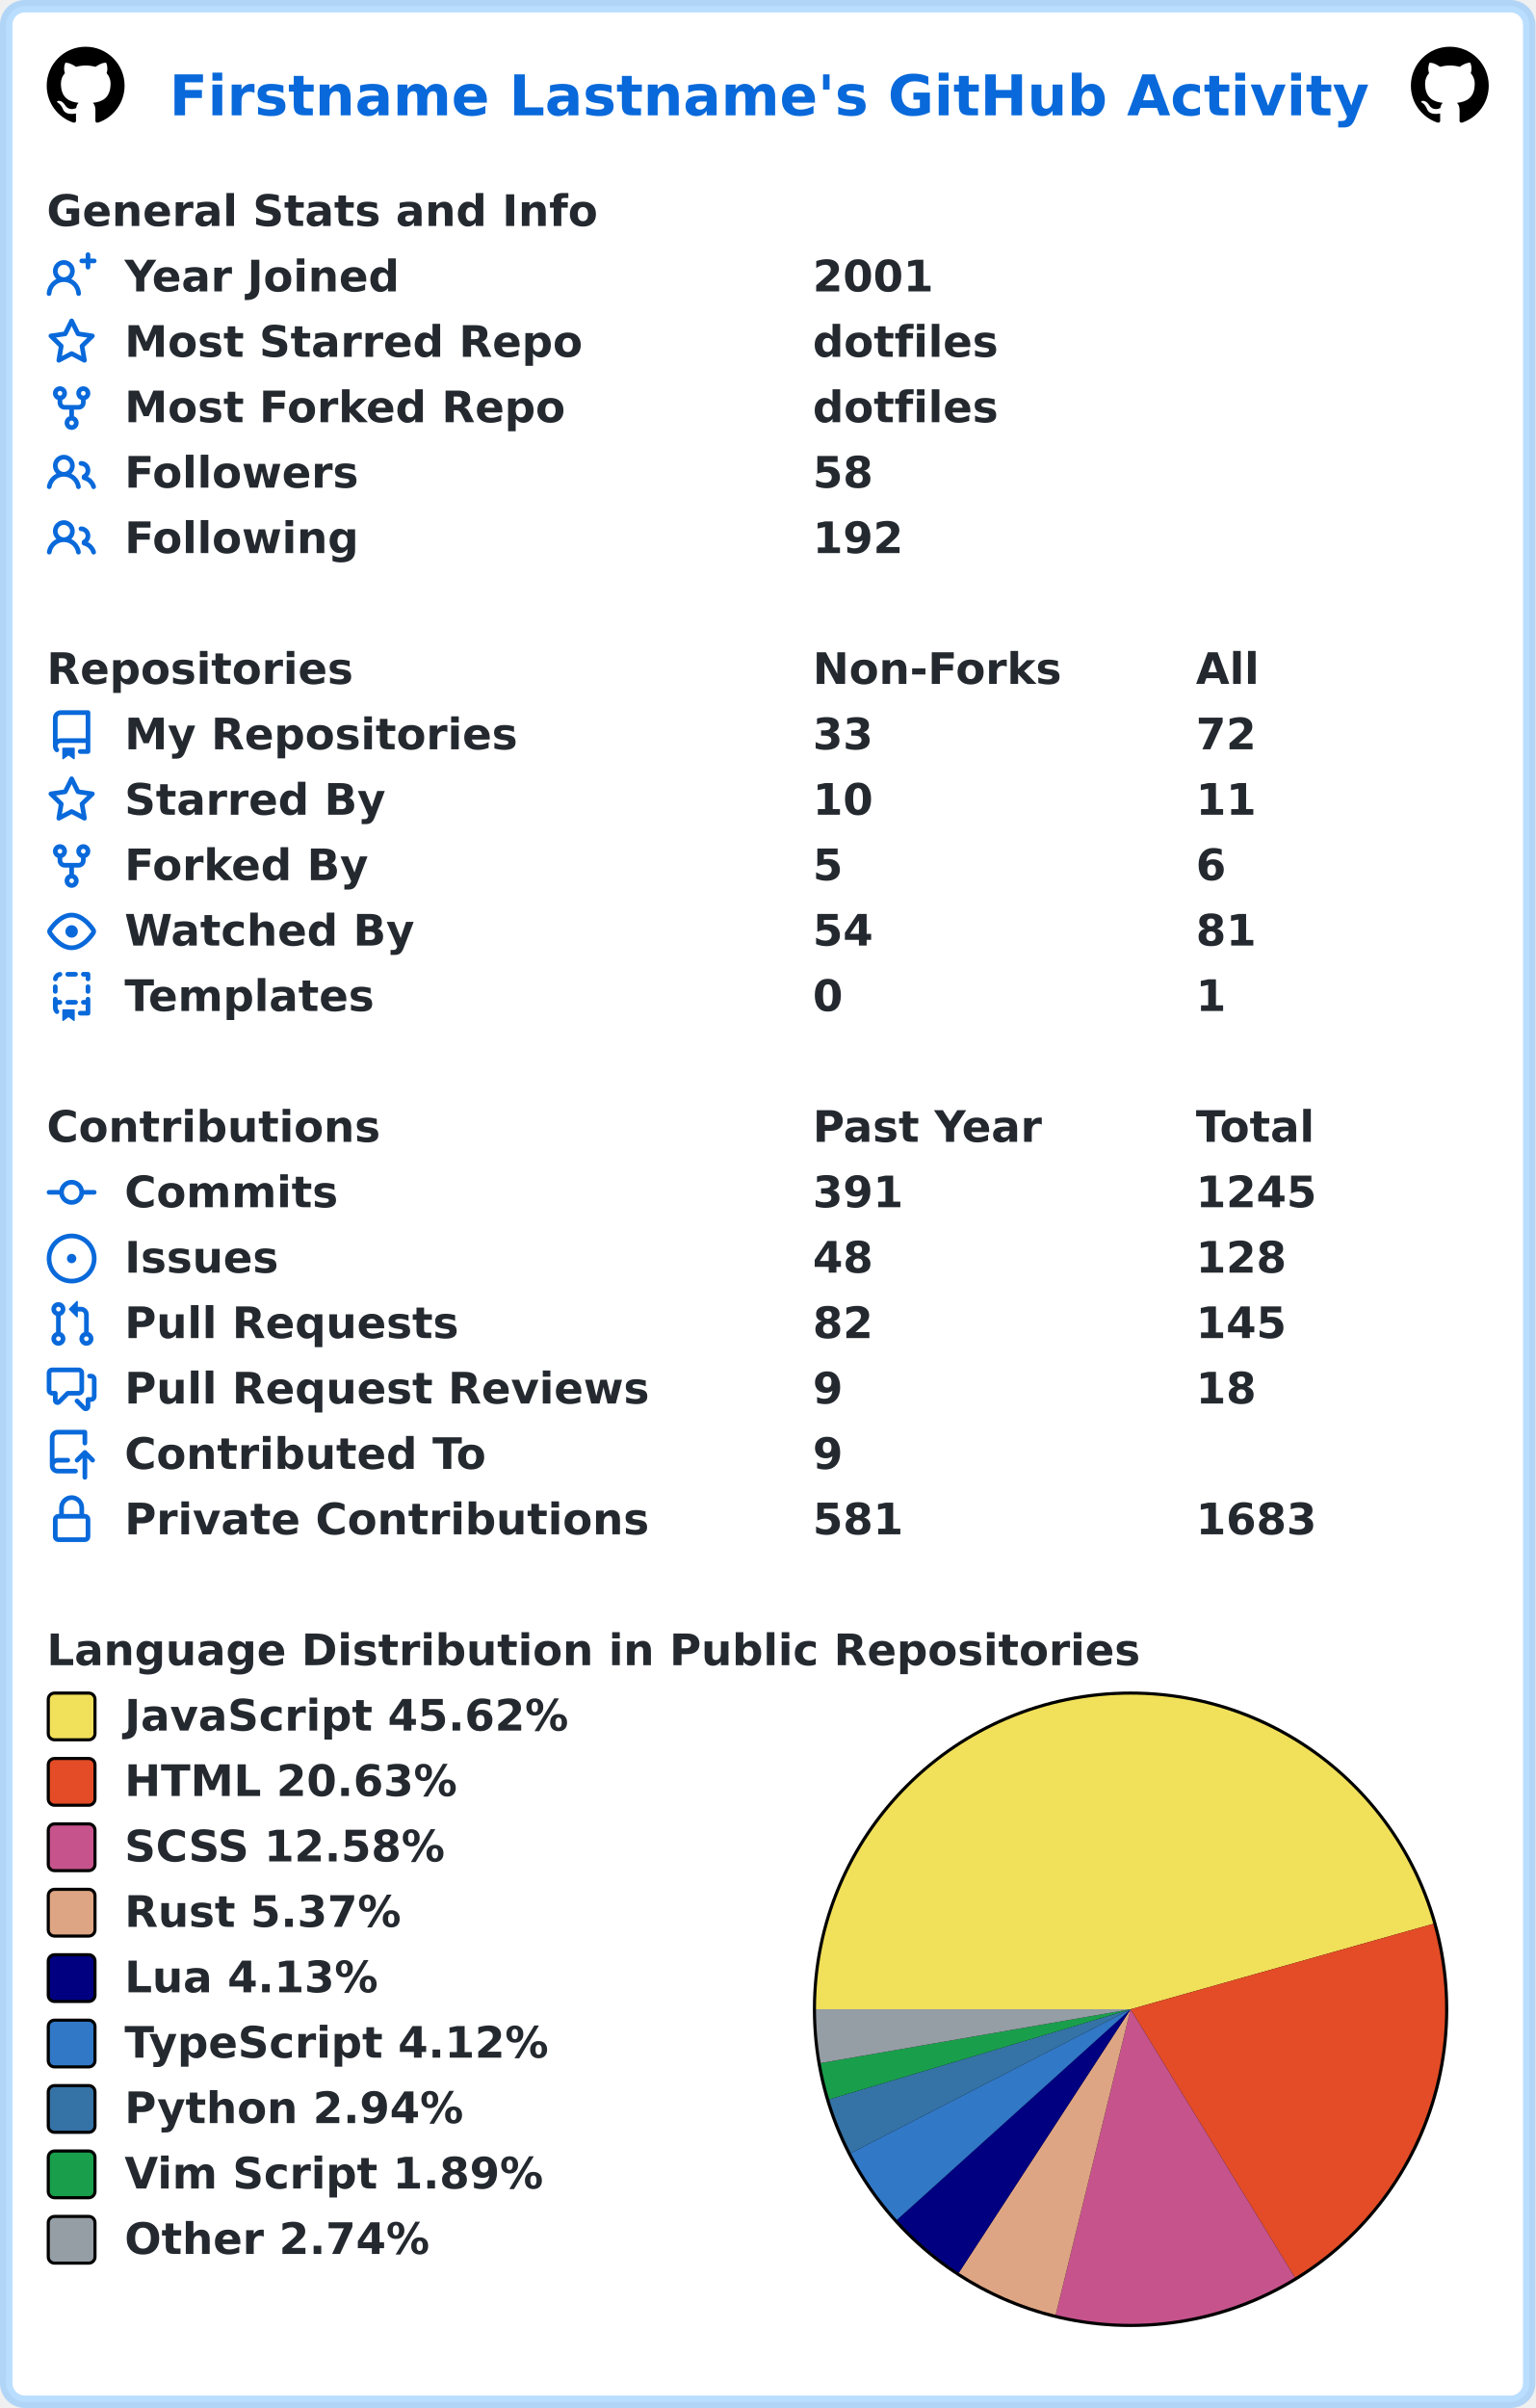
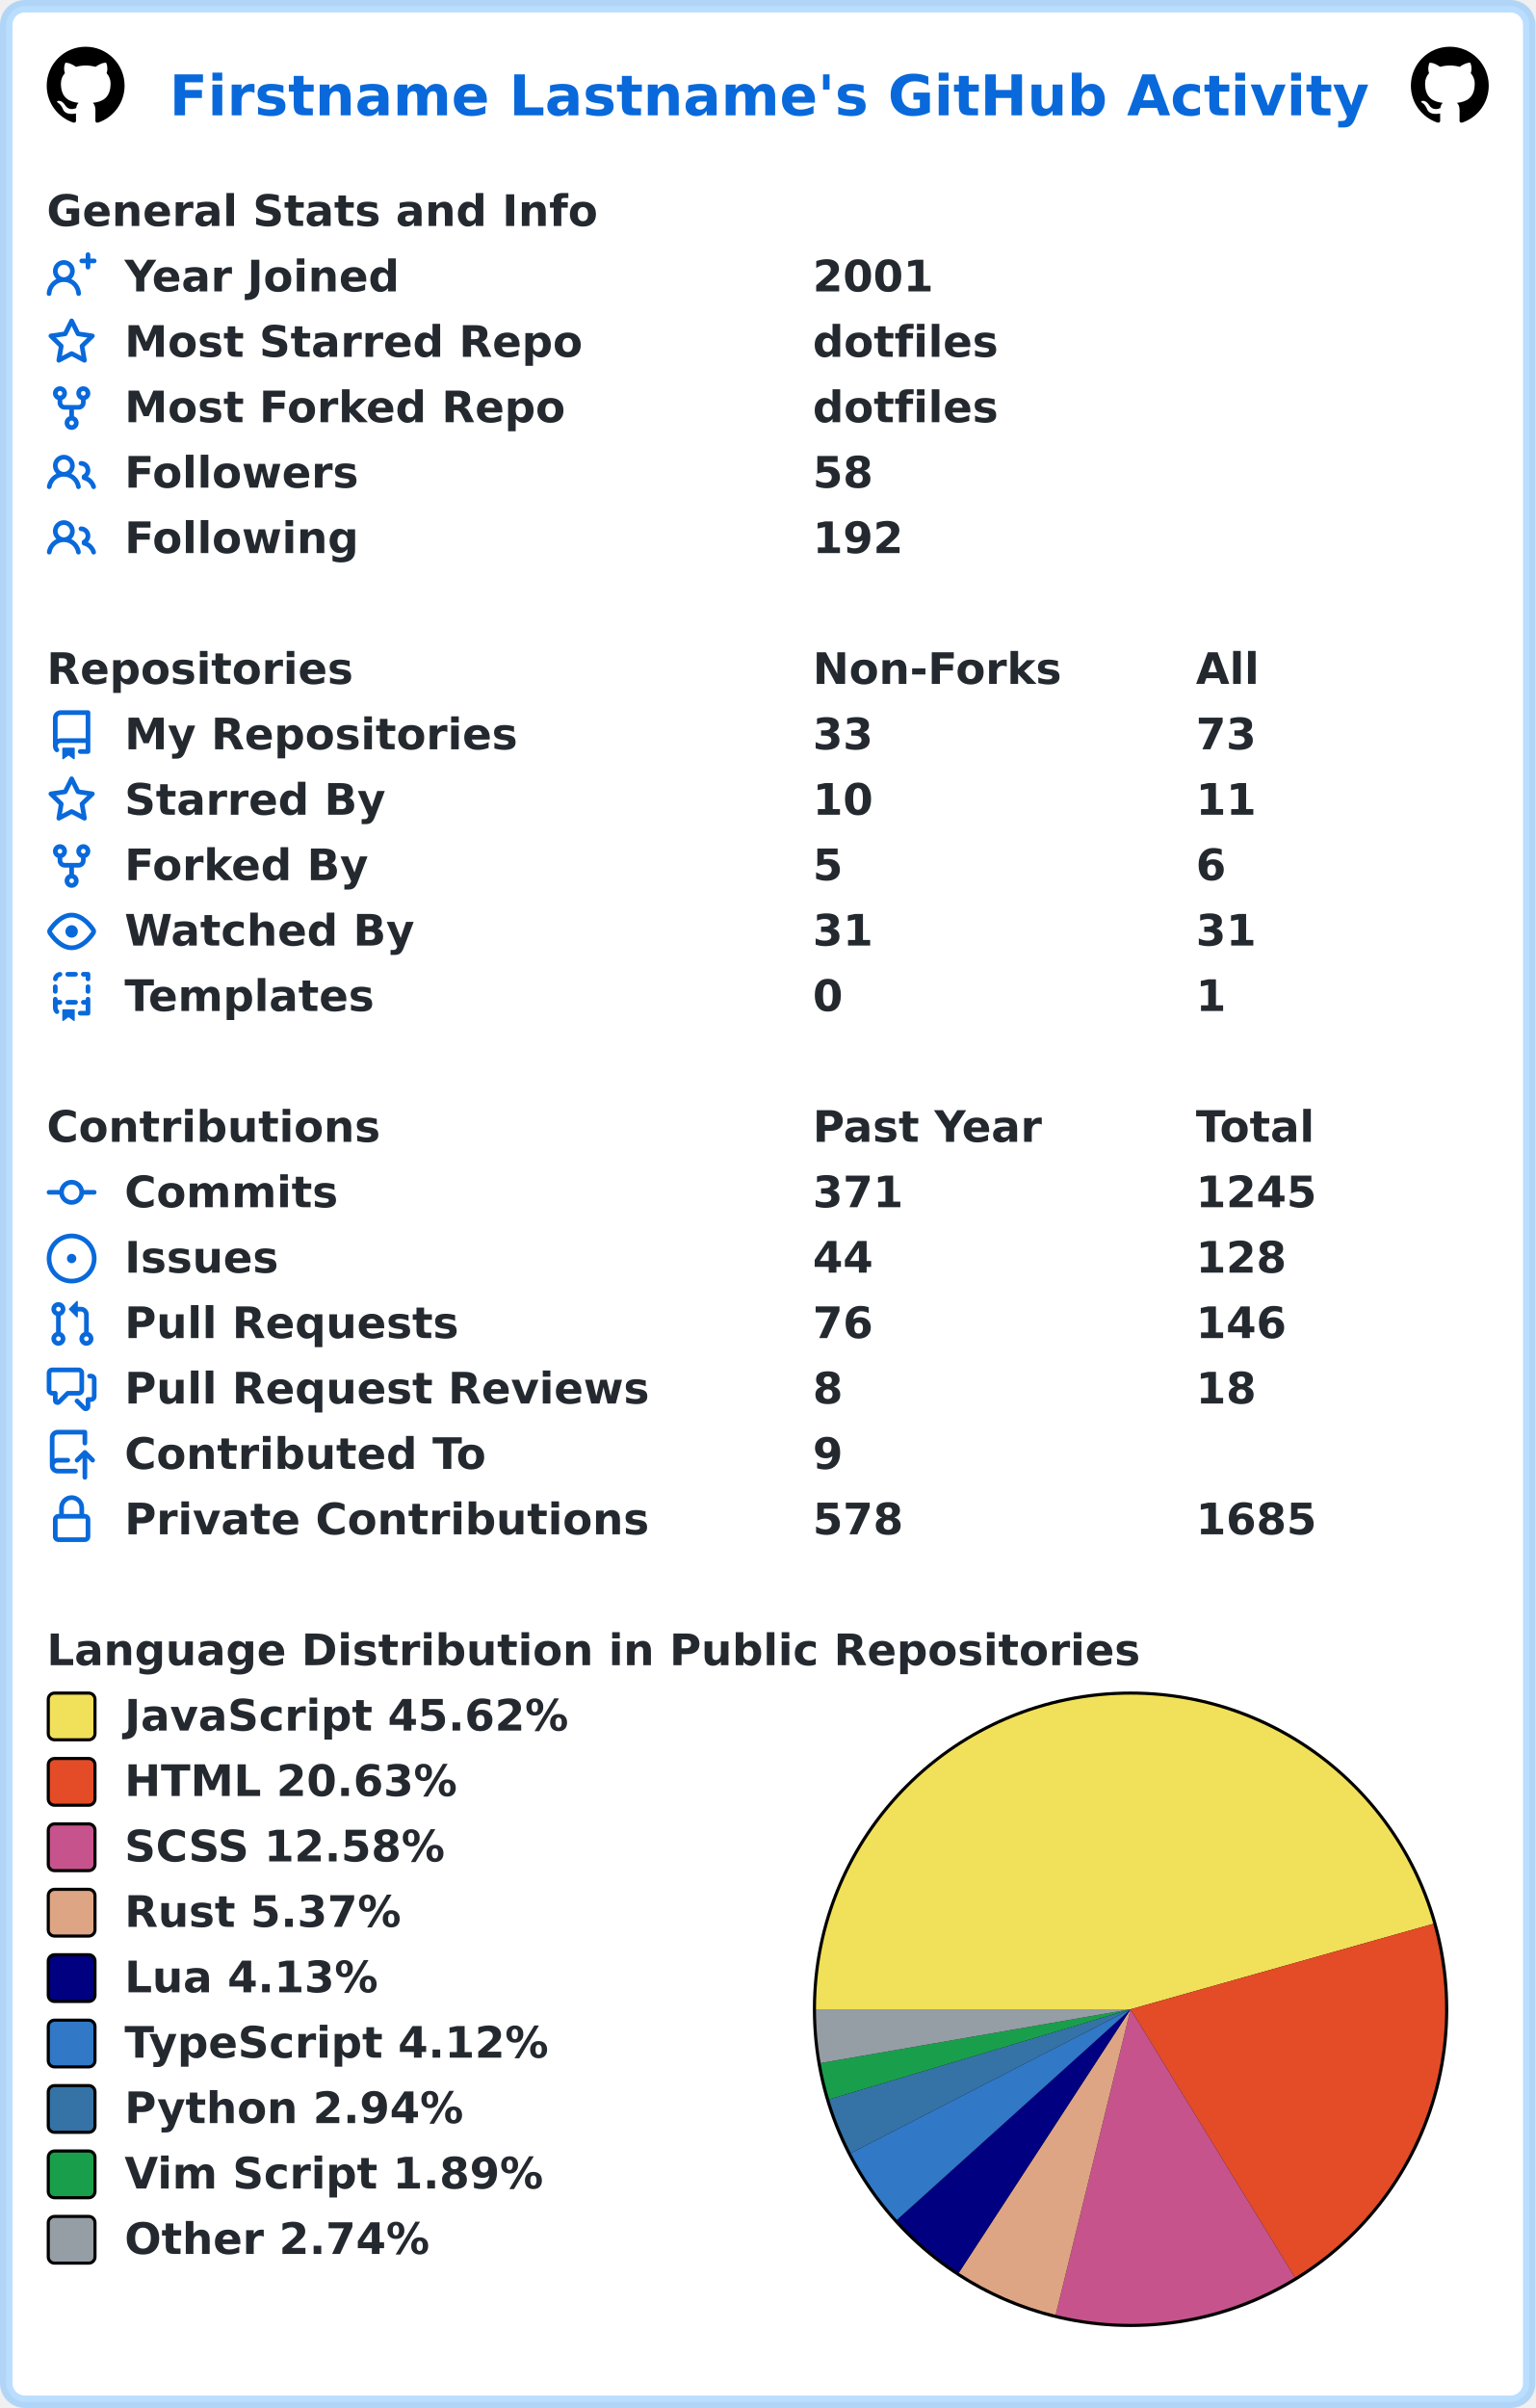
<svg xmlns="http://www.w3.org/2000/svg" width="493" height="773" viewBox="0 0 493 773" lang="en" xml:lang="en">
  <rect x="2" y="2" stroke-width="4" rx="6" width="489" height="769" stroke="rgba(84,174,255,0.4)" fill="#ffffff" />
  <g font-weight="600" font-size="110pt" font-family="Verdana,Geneva,DejaVu Sans,sans-serif" text-rendering="geometricPrecision">
    <text x="442" y="301" lengthAdjust="spacingAndGlyphs" textLength="3117" transform="scale(0.123)" fill="#0969da">Firstname Lastname's GitHub Activity</text>
    <svg x="15" y="15" width="25" height="25" viewBox="0 0 16 16">
      <path fill="#000000" fill-rule="evenodd" d="M8 0C3.58 0 0 3.58 0 8c0 3.54 2.29 6.53 5.47 7.59.4.07.55-.17.55-.38 0-.19-.01-.82-.01-1.49-2.01.37-2.53-.49-2.69-.94-.09-.23-.48-.94-.82-1.13-.28-.15-.68-.52-.01-.53.63-.01 1.08.58 1.23.82.72 1.21 1.87.87 2.33.66.07-.52.28-.87.51-1.07-1.78-.2-3.64-.89-3.64-3.95 0-.87.31-1.59.82-2.15-.08-.2-.36-1.02.08-2.12 0 0 .67-.21 2.2.82.64-.18 1.32-.27 2-.27.68 0 1.36.09 2 .27 1.53-1.04 2.2-.82 2.2-.82.44 1.1.16 1.92.08 2.12.51.56.82 1.27.82 2.15 0 3.07-1.87 3.75-3.65 3.95.29.25.54.73.54 1.48 0 1.07-.01 1.93-.01 2.2 0 .21.15.46.55.38A8.013 8.013 0 0016 8c0-4.42-3.58-8-8-8z" />
    </svg>
    <svg x="453" y="15" width="25" height="25" viewBox="0 0 16 16">
      <path fill="#000000" fill-rule="evenodd" d="M8 0C3.58 0 0 3.58 0 8c0 3.54 2.29 6.53 5.47 7.59.4.07.55-.17.55-.38 0-.19-.01-.82-.01-1.49-2.01.37-2.53-.49-2.69-.94-.09-.23-.48-.94-.82-1.13-.28-.15-.68-.52-.01-.53.63-.01 1.08.58 1.23.82.72 1.21 1.87.87 2.33.66.07-.52.28-.87.51-1.07-1.78-.2-3.64-.89-3.64-3.95 0-.87.31-1.59.82-2.15-.08-.2-.36-1.02.08-2.12 0 0 .67-.21 2.2.82.64-.18 1.32-.27 2-.27.68 0 1.36.09 2 .27 1.53-1.04 2.2-.82 2.2-.82.44 1.1.16 1.92.08 2.12.51.56.82 1.27.82 2.15 0 3.07-1.87 3.75-3.65 3.95.29.25.54.73.54 1.48 0 1.07-.01 1.93-.01 2.2 0 .21.15.46.55.38A8.013 8.013 0 0016 8c0-4.42-3.58-8-8-8z" />
    </svg>
    <g transform="translate(0, 60)" fill="#24292f">
      <g transform="translate(15, 0)">
        <g transform="scale(0.095)">
          <text x="0" y="132" textLength="1851" lengthAdjust="spacingAndGlyphs">General Stats and Info</text>
        </g>
      </g>
      <g transform="translate(15, 21)">
        <path fill="#0969da" fill-rule="evenodd" d="M13.25 0a.75.75 0 01.75.75V2h1.25a.75.75 0 010 1.5H14v1.25a.75.75 0 01-1.5 0V3.5h-1.25a.75.75 0 010-1.5h1.25V.75a.75.75 0 01.75-.75zM5.5 4a2 2 0 100 4 2 2 0 000-4zm2.4 4.548a3.5 3.5 0 10-4.799 0 5.527 5.527 0 00-3.1 4.66.75.75 0 101.498.085A4.01 4.01 0 015.5 9.5a4.01 4.01 0 014.001 3.793.75.75 0 101.498-.086 5.527 5.527 0 00-3.1-4.659z" />
        <g transform="scale(0.095)">
          <text lengthAdjust="spacingAndGlyphs" textLength="932" x="263" y="132">Year Joined</text>
          <text lengthAdjust="spacingAndGlyphs" textLength="420" x="2589" y="132">2001</text>
        </g>
      </g>
      <g transform="translate(15, 42)">
        <path fill="#0969da" fill-rule="evenodd" d="M8 .25a.75.75 0 01.673.418l1.882 3.815 4.21.612a.75.75 0 01.416 1.279l-3.046 2.97.719 4.192a.75.75 0 01-1.088.791L8 12.347l-3.766 1.98a.75.75 0 01-1.088-.79l.72-4.194L.818 6.374a.75.75 0 01.416-1.28l4.21-.611L7.327.668A.75.75 0 018 .25zm0 2.445L6.615 5.5a.75.75 0 01-.564.41l-3.097.45 2.24 2.184a.75.75 0 01.216.664l-.528 3.084 2.769-1.456a.75.75 0 01.698 0l2.77 1.456-.53-3.084a.75.75 0 01.216-.664l2.24-2.183-3.096-.45a.75.75 0 01-.564-.41L8 2.694v.001z" />
        <g transform="scale(0.095)">
          <text lengthAdjust="spacingAndGlyphs" textLength="1532" x="263" y="132">Most Starred Repo</text>
          <text lengthAdjust="spacingAndGlyphs" textLength="609" x="2589" y="132">dotfiles</text>
        </g>
      </g>
      <g transform="translate(15, 63)">
        <path fill="#0969da" fill-rule="evenodd" d="M5 3.25a.75.75 0 11-1.5 0 .75.75 0 011.5 0zm0 2.122a2.25 2.25 0 10-1.5 0v.878A2.25 2.25 0 005.75 8.5h1.5v2.128a2.251 2.251 0 101.5 0V8.5h1.5a2.25 2.25 0 002.25-2.25v-.878a2.25 2.25 0 10-1.5 0v.878a.75.75 0 01-.75.75h-4.5A.75.75 0 015 6.25v-.878zm3.75 7.378a.75.75 0 11-1.5 0 .75.75 0 011.5 0zm3-8.75a.75.75 0 100-1.5.75.75 0 000 1.5z" />
        <g transform="scale(0.095)">
          <text lengthAdjust="spacingAndGlyphs" textLength="1485" x="263" y="132">Most Forked Repo</text>
          <text lengthAdjust="spacingAndGlyphs" textLength="609" x="2589" y="132">dotfiles</text>
        </g>
      </g>
      <g transform="translate(15, 84)">
        <path fill="#0969da" fill-rule="evenodd" d="M5.5 3.5a2 2 0 100 4 2 2 0 000-4zM2 5.5a3.5 3.5 0 115.898 2.549 5.507 5.507 0 013.034 4.084.75.75 0 11-1.482.235 4.001 4.001 0 00-7.9 0 .75.75 0 01-1.482-.236A5.507 5.507 0 013.102 8.05 3.49 3.49 0 012 5.5zM11 4a.75.75 0 100 1.5 1.5 1.5 0 01.666 2.844.75.75 0 00-.416.672v.352a.75.75 0 00.574.73c1.2.289 2.162 1.2 2.522 2.372a.75.75 0 101.434-.44 5.01 5.01 0 00-2.56-3.012A3 3 0 0011 4z" />
        <g transform="scale(0.095)">
          <text lengthAdjust="spacingAndGlyphs" textLength="778" x="263" y="132">Followers</text>
          <text lengthAdjust="spacingAndGlyphs" textLength="210" x="2589" y="132">58</text>
        </g>
      </g>
      <g transform="translate(15, 105)">
        <path fill="#0969da" fill-rule="evenodd" d="M5.5 3.5a2 2 0 100 4 2 2 0 000-4zM2 5.5a3.5 3.5 0 115.898 2.549 5.507 5.507 0 013.034 4.084.75.75 0 11-1.482.235 4.001 4.001 0 00-7.9 0 .75.75 0 01-1.482-.236A5.507 5.507 0 013.102 8.05 3.49 3.49 0 012 5.5zM11 4a.75.75 0 100 1.5 1.5 1.5 0 01.666 2.844.75.75 0 00-.416.672v.352a.75.75 0 00.574.73c1.2.289 2.162 1.2 2.522 2.372a.75.75 0 101.434-.44 5.01 5.01 0 00-2.56-3.012A3 3 0 0011 4z" />
        <g transform="scale(0.095)">
          <text lengthAdjust="spacingAndGlyphs" textLength="780" x="263" y="132">Following</text>
          <text lengthAdjust="spacingAndGlyphs" textLength="315" x="2589" y="132">192</text>
        </g>
      </g>
    </g>
    <g transform="translate(0, 207)" fill="#24292f">
      <g transform="translate(15, 0)">
        <g transform="scale(0.095)">
          <text x="0" y="132" textLength="1020" lengthAdjust="spacingAndGlyphs">Repositories</text>
          <text x="2589" y="132" textLength="832" lengthAdjust="spacingAndGlyphs">Non-Forks</text>
          <text x="3884" y="132" textLength="206" lengthAdjust="spacingAndGlyphs">All</text>
        </g>
      </g>
      <g transform="translate(15, 21)">
        <path fill="#0969da" fill-rule="evenodd" d="M2 2.5A2.5 2.5 0 014.5 0h8.75a.75.75 0 01.75.75v12.5a.75.75 0 01-.75.75h-2.5a.75.75 0 110-1.5h1.75v-2h-8a1 1 0 00-.714 1.7.75.75 0 01-1.072 1.05A2.495 2.495 0 012 11.5v-9zm10.5-1V9h-8c-.356 0-.694.074-1 .208V2.5a1 1 0 011-1h8zM5 12.25v3.25a.25.25 0 00.4.2l1.45-1.087a.25.25 0 01.3 0L8.6 15.7a.25.25 0 00.4-.2v-3.25a.25.25 0 00-.25-.25h-3.5a.25.25 0 00-.25.25z" />
        <g transform="scale(0.095)">
          <text lengthAdjust="spacingAndGlyphs" textLength="1312" x="263" y="132">My Repositories</text>
          <text lengthAdjust="spacingAndGlyphs" textLength="210" x="2589" y="132">33</text>
-           <text lengthAdjust="spacingAndGlyphs" textLength="210" x="3884" y="132">72</text>
+           <text lengthAdjust="spacingAndGlyphs" textLength="210" x="3884" y="132">73</text>
        </g>
      </g>
      <g transform="translate(15, 42)">
        <path fill="#0969da" fill-rule="evenodd" d="M8 .25a.75.75 0 01.673.418l1.882 3.815 4.21.612a.75.75 0 01.416 1.279l-3.046 2.97.719 4.192a.75.75 0 01-1.088.791L8 12.347l-3.766 1.98a.75.75 0 01-1.088-.79l.72-4.194L.818 6.374a.75.75 0 01.416-1.28l4.21-.611L7.327.668A.75.75 0 018 .25zm0 2.445L6.615 5.5a.75.75 0 01-.564.41l-3.097.45 2.24 2.184a.75.75 0 01.216.664l-.528 3.084 2.769-1.456a.75.75 0 01.698 0l2.77 1.456-.53-3.084a.75.75 0 01.216-.664l2.24-2.183-3.096-.45a.75.75 0 01-.564-.41L8 2.694v.001z" />
        <g transform="scale(0.095)">
          <text lengthAdjust="spacingAndGlyphs" textLength="874" x="263" y="132">Starred By</text>
          <text lengthAdjust="spacingAndGlyphs" textLength="210" x="2589" y="132">10</text>
          <text lengthAdjust="spacingAndGlyphs" textLength="210" x="3884" y="132">11</text>
        </g>
      </g>
      <g transform="translate(15, 63)">
        <path fill="#0969da" fill-rule="evenodd" d="M5 3.25a.75.75 0 11-1.5 0 .75.75 0 011.5 0zm0 2.122a2.25 2.25 0 10-1.5 0v.878A2.25 2.25 0 005.75 8.5h1.5v2.128a2.251 2.251 0 101.5 0V8.5h1.5a2.25 2.25 0 002.25-2.25v-.878a2.25 2.25 0 10-1.5 0v.878a.75.75 0 01-.75.75h-4.5A.75.75 0 015 6.25v-.878zm3.75 7.378a.75.75 0 11-1.5 0 .75.75 0 011.5 0zm3-8.75a.75.75 0 100-1.5.75.75 0 000 1.5z" />
        <g transform="scale(0.095)">
          <text lengthAdjust="spacingAndGlyphs" textLength="828" x="263" y="132">Forked By</text>
          <text lengthAdjust="spacingAndGlyphs" textLength="105" x="2589" y="132">5</text>
          <text lengthAdjust="spacingAndGlyphs" textLength="105" x="3884" y="132">6</text>
        </g>
      </g>
      <g transform="translate(15, 84)">
        <path fill="#0969da" fill-rule="evenodd" d="M1.679 7.932c.412-.621 1.242-1.75 2.366-2.717C5.175 4.242 6.527 3.5 8 3.5c1.473 0 2.824.742 3.955 1.715 1.124.967 1.954 2.096 2.366 2.717a.119.119 0 010 .136c-.412.621-1.242 1.75-2.366 2.717C10.825 11.758 9.473 12.5 8 12.5c-1.473 0-2.824-.742-3.955-1.715C2.92 9.818 2.09 8.69 1.679 8.068a.119.119 0 010-.136zM8 2c-1.981 0-3.67.992-4.933 2.078C1.797 5.169.88 6.423.43 7.1a1.619 1.619 0 000 1.798c.45.678 1.367 1.932 2.637 3.024C4.329 13.008 6.019 14 8 14c1.981 0 3.67-.992 4.933-2.078 1.27-1.091 2.187-2.345 2.637-3.023a1.619 1.619 0 000-1.798c-.45-.678-1.367-1.932-2.637-3.023C11.671 2.992 9.981 2 8 2zm0 8a2 2 0 100-4 2 2 0 000 4z" />
        <g transform="scale(0.095)">
          <text lengthAdjust="spacingAndGlyphs" textLength="993" x="263" y="132">Watched By</text>
-           <text lengthAdjust="spacingAndGlyphs" textLength="210" x="2589" y="132">54</text>
-           <text lengthAdjust="spacingAndGlyphs" textLength="210" x="3884" y="132">81</text>
+           <text lengthAdjust="spacingAndGlyphs" textLength="210" x="2589" y="132">31</text>
+           <text lengthAdjust="spacingAndGlyphs" textLength="210" x="3884" y="132">31</text>
        </g>
      </g>
      <g transform="translate(15, 105)">
        <path fill="#0969da" fill-rule="evenodd" d="M6 .75A.75.75 0 016.75 0h2.5a.75.75 0 010 1.5h-2.5A.75.75 0 016 .75zm5 0a.75.75 0 01.75-.75h1.5a.75.75 0 01.75.75v1.5a.75.75 0 01-1.5 0V1.5h-.75A.75.75 0 0111 .75zM4.992.662a.75.75 0 01-.636.848c-.436.063-.783.41-.846.846a.75.75 0 01-1.485-.212A2.501 2.501 0 014.144.025a.75.75 0 01.848.637zM2.75 4a.75.75 0 01.75.75v1.5a.75.75 0 01-1.5 0v-1.5A.75.75 0 012.75 4zm10.5 0a.75.75 0 01.75.75v1.5a.75.75 0 01-1.5 0v-1.5a.75.75 0 01.75-.75zM2.75 8a.75.75 0 01.75.75v.268A1.72 1.72 0 013.75 9h.5a.75.75 0 010 1.5h-.5a.25.25 0 00-.25.25v.75c0 .28.114.532.3.714a.75.75 0 01-1.05 1.072A2.495 2.495 0 012 11.5V8.75A.75.75 0 012.75 8zm10.5 0a.75.75 0 01.75.75v4.5a.75.75 0 01-.75.75h-2.5a.75.75 0 010-1.5h1.75v-2h-.75a.75.75 0 010-1.5h.75v-.25a.75.75 0 01.75-.75zM6 9.75A.75.75 0 016.75 9h2.5a.75.75 0 010 1.5h-2.5A.75.75 0 016 9.75zm-1 2.5v3.25a.25.25 0 00.4.2l1.45-1.087a.25.25 0 01.3 0L8.6 15.7a.25.25 0 00.4-.2v-3.25a.25.25 0 00-.25-.25h-3.5a.25.25 0 00-.25.25z" />
        <g transform="scale(0.095)">
          <text lengthAdjust="spacingAndGlyphs" textLength="868" x="263" y="132">Templates</text>
          <text lengthAdjust="spacingAndGlyphs" textLength="105" x="2589" y="132">0</text>
          <text lengthAdjust="spacingAndGlyphs" textLength="105" x="3884" y="132">1</text>
        </g>
      </g>
    </g>
    <g transform="translate(0, 354)" fill="#24292f">
      <g transform="translate(15, 0)">
        <g transform="scale(0.095)">
          <text x="0" y="132" textLength="1112" lengthAdjust="spacingAndGlyphs">Contributions</text>
          <text x="2589" y="132" textLength="774" lengthAdjust="spacingAndGlyphs">Past Year</text>
          <text x="3884" y="132" textLength="414" lengthAdjust="spacingAndGlyphs">Total</text>
        </g>
      </g>
      <g transform="translate(15, 21)">
        <path fill="#0969da" fill-rule="evenodd" d="M10.5 7.75a2.5 2.5 0 11-5 0 2.5 2.5 0 015 0zm1.43.75a4.002 4.002 0 01-7.86 0H.75a.75.75 0 110-1.5h3.32a4.001 4.001 0 017.86 0h3.32a.75.75 0 110 1.5h-3.32z" />
        <g transform="scale(0.095)">
          <text lengthAdjust="spacingAndGlyphs" textLength="734" x="263" y="132">Commits</text>
-           <text lengthAdjust="spacingAndGlyphs" textLength="315" x="2589" y="132">391</text>
+           <text lengthAdjust="spacingAndGlyphs" textLength="315" x="2589" y="132">371</text>
          <text lengthAdjust="spacingAndGlyphs" textLength="420" x="3884" y="132">1245</text>
        </g>
      </g>
      <g transform="translate(15, 42)">
        <path fill="#0969da" d="M8 9.5a1.5 1.5 0 100-3 1.5 1.5 0 000 3z" />
        <path fill="#0969da" fill-rule="evenodd" d="M8 0a8 8 0 100 16A8 8 0 008 0zM1.5 8a6.5 6.5 0 1113 0 6.5 6.5 0 01-13 0z" />
        <g transform="scale(0.095)">
          <text lengthAdjust="spacingAndGlyphs" textLength="512" x="263" y="132">Issues</text>
-           <text lengthAdjust="spacingAndGlyphs" textLength="210" x="2589" y="132">48</text>
+           <text lengthAdjust="spacingAndGlyphs" textLength="210" x="2589" y="132">44</text>
          <text lengthAdjust="spacingAndGlyphs" textLength="315" x="3884" y="132">128</text>
        </g>
      </g>
      <g transform="translate(15, 63)">
        <path fill="#0969da" fill-rule="evenodd" d="M7.177 3.073L9.573.677A.25.25 0 0110 .854v4.792a.25.25 0 01-.427.177L7.177 3.427a.25.25 0 010-.354zM3.75 2.5a.75.75 0 100 1.5.75.75 0 000-1.5zm-2.25.75a2.25 2.25 0 113 2.122v5.256a2.251 2.251 0 11-1.5 0V5.372A2.25 2.25 0 011.5 3.25zM11 2.5h-1V4h1a1 1 0 011 1v5.628a2.251 2.251 0 101.5 0V5A2.5 2.5 0 0011 2.5zm1 10.25a.75.75 0 111.5 0 .75.75 0 01-1.5 0zM3.75 12a.75.75 0 100 1.5.75.75 0 000-1.5z" />
        <g transform="scale(0.095)">
          <text lengthAdjust="spacingAndGlyphs" textLength="1113" x="263" y="132">Pull Requests</text>
-           <text lengthAdjust="spacingAndGlyphs" textLength="210" x="2589" y="132">82</text>
-           <text lengthAdjust="spacingAndGlyphs" textLength="315" x="3884" y="132">145</text>
+           <text lengthAdjust="spacingAndGlyphs" textLength="210" x="2589" y="132">76</text>
+           <text lengthAdjust="spacingAndGlyphs" textLength="315" x="3884" y="132">146</text>
        </g>
      </g>
      <g transform="translate(15, 84)">
        <path fill="#0969da" fill-rule="evenodd" d="M1.5 2.75a.25.25 0 01.25-.25h8.5a.25.25 0 01.25.25v5.5a.25.25 0 01-.25.25h-3.5a.75.75 0 00-.53.22L3.5 11.44V9.25a.75.75 0 00-.75-.75h-1a.25.25 0 01-.25-.25v-5.5zM1.75 1A1.75 1.75 0 000 2.75v5.5C0 9.216.784 10 1.75 10H2v1.543a1.457 1.457 0 002.487 1.03L7.061 10h3.189A1.75 1.75 0 0012 8.25v-5.5A1.75 1.75 0 0010.25 1h-8.5zM14.5 4.75a.25.25 0 00-.25-.25h-.5a.75.75 0 110-1.5h.5c.966 0 1.75.784 1.75 1.75v5.5A1.75 1.75 0 0114.25 12H14v1.543a1.457 1.457 0 01-2.487 1.03L9.22 12.28a.75.75 0 111.06-1.06l2.22 2.22v-2.19a.75.75 0 01.75-.75h1a.25.25 0 00.25-.25v-5.5z" />
        <g transform="scale(0.095)">
          <text lengthAdjust="spacingAndGlyphs" textLength="1762" x="263" y="132">Pull Request Reviews</text>
-           <text lengthAdjust="spacingAndGlyphs" textLength="105" x="2589" y="132">9</text>
+           <text lengthAdjust="spacingAndGlyphs" textLength="105" x="2589" y="132">8</text>
          <text lengthAdjust="spacingAndGlyphs" textLength="210" x="3884" y="132">18</text>
        </g>
      </g>
      <g transform="translate(15, 105)">
        <path fill="#0969da" fill-rule="evenodd" d="M1 2.5A2.5 2.5 0 013.5 0h8.75a.75.75 0 01.75.75v3.5a.75.75 0 01-1.5 0V1.5h-8a1 1 0 00-1 1v6.708A2.492 2.492 0 013.5 9h3.25a.75.75 0 010 1.5H3.5a1 1 0 100 2h5.75a.75.75 0 010 1.5H3.5A2.5 2.5 0 011 11.5v-9zm13.23 7.79a.75.75 0 001.06-1.06l-2.505-2.505a.75.75 0 00-1.06 0L9.22 9.229a.75.75 0 001.06 1.061l1.225-1.224v6.184a.75.75 0 001.5 0V9.066l1.224 1.224z" />
        <g transform="scale(0.095)">
          <text lengthAdjust="spacingAndGlyphs" textLength="1234" x="263" y="132">Contributed To</text>
          <text lengthAdjust="spacingAndGlyphs" textLength="105" x="2589" y="132">9</text>
        </g>
      </g>
      <g transform="translate(15, 126)">
        <path fill="#0969da" fill-rule="evenodd" d="M4 4v2h-.25A1.75 1.75 0 002 7.75v5.5c0 .966.784 1.75 1.75 1.75h8.5A1.75 1.75 0 0014 13.25v-5.5A1.75 1.75 0 0012.25 6H12V4a4 4 0 10-8 0zm6.5 2V4a2.5 2.5 0 00-5 0v2h5zM12 7.5h.25a.25.25 0 01.25.25v5.5a.25.25 0 01-.25.25h-8.5a.25.25 0 01-.25-.25v-5.5a.25.25 0 01.25-.25H12z" />
        <g transform="scale(0.095)">
          <text lengthAdjust="spacingAndGlyphs" textLength="1742" x="263" y="132">Private Contributions</text>
-           <text lengthAdjust="spacingAndGlyphs" textLength="315" x="2589" y="132">581</text>
-           <text lengthAdjust="spacingAndGlyphs" textLength="420" x="3884" y="132">1683</text>
+           <text lengthAdjust="spacingAndGlyphs" textLength="315" x="2589" y="132">578</text>
+           <text lengthAdjust="spacingAndGlyphs" textLength="420" x="3884" y="132">1685</text>
        </g>
      </g>
    </g>
    <g transform="translate(0, 522)" fill="#24292f">
      <g transform="translate(15, 0)">
        <g transform="scale(0.095)">
          <text x="0" y="132" textLength="3652" lengthAdjust="spacingAndGlyphs">Language Distribution in Public Repositories</text>
        </g>
      </g>
      <g transform="translate(261, 21)">
        <circle cx="102" cy="102" r="102" fill="#000000" />
      </g>
      <g transform="translate(262, 22)">
        <path fill-rule="evenodd" fill="#f1e05a" d="M 0.0,101 A 101 101 0 0 1 198.204 73.572 L 101,101 Z" />
        <path fill-rule="evenodd" fill="#e34c26" d="M 198.204,73.572 A 101 101 0 0 1 153.773 187.116 L 101,101 Z" />
        <path fill-rule="evenodd" fill="#c6538c" d="M 153.773,187.116 A 101 101 0 0 1 76.955 199.096 L 101,101 Z" />
        <path fill-rule="evenodd" fill="#dea584" d="M 76.955,199.096 A 101 101 0 0 1 45.841 185.608 L 101,101 Z" />
        <path fill-rule="evenodd" fill="#000080" d="M 45.841,185.608 A 101 101 0 0 1 25.977 168.62 L 101,101 Z" />
        <path fill-rule="evenodd" fill="#3178c6" d="M 25.977,168.62 A 101 101 0 0 1 11.175 147.179 L 101,101 Z" />
        <path fill-rule="evenodd" fill="#3572A5" d="M 11.175,147.179 A 101 101 0 0 1 4.228 129.916 L 101,101 Z" />
        <path fill-rule="evenodd" fill="#199f4b" d="M 4.228,129.916 A 101 101 0 0 1 1.488 118.272 L 101,101 Z" />
        <path fill-rule="evenodd" fill="#959da5" d="M 1.488,118.272 A 101 101 0 0 1 0.0 101 L 101,101 Z" />
      </g>
      <g transform="translate(15, 21)">
        <rect x="0.5" y="0.5" rx="2" width="15" height="15" fill="#f1e05a" stroke-width="1" stroke="#000000" />
        <text transform="scale(0.095)" x="263" y="132" textLength="1516" lengthAdjust="spacingAndGlyphs">JavaScript 45.62%</text>
      </g>
      <g transform="translate(15, 42)">
        <rect x="0.5" y="0.5" rx="2" width="15" height="15" fill="#e34c26" stroke-width="1" stroke="#000000" />
        <text transform="scale(0.095)" x="263" y="132" textLength="1142" lengthAdjust="spacingAndGlyphs">HTML 20.63%</text>
      </g>
      <g transform="translate(15, 63)">
        <rect x="0.5" y="0.5" rx="2" width="15" height="15" fill="#c6538c" stroke-width="1" stroke="#000000" />
        <text transform="scale(0.095)" x="263" y="132" textLength="1113" lengthAdjust="spacingAndGlyphs">SCSS 12.58%</text>
      </g>
      <g transform="translate(15, 84)">
        <rect x="0.5" y="0.5" rx="2" width="15" height="15" fill="#dea584" stroke-width="1" stroke="#000000" />
        <text transform="scale(0.095)" x="263" y="132" textLength="946" lengthAdjust="spacingAndGlyphs">Rust 5.37%</text>
      </g>
      <g transform="translate(15, 105)">
        <rect x="0.5" y="0.5" rx="2" width="15" height="15" fill="#000080" stroke-width="1" stroke="#000000" />
        <text transform="scale(0.095)" x="263" y="132" textLength="874" lengthAdjust="spacingAndGlyphs">Lua 4.13%</text>
      </g>
      <g transform="translate(15, 126)">
        <rect x="0.5" y="0.5" rx="2" width="15" height="15" fill="#3178c6" stroke-width="1" stroke="#000000" />
        <text transform="scale(0.095)" x="263" y="132" textLength="1462" lengthAdjust="spacingAndGlyphs">TypeScript 4.12%</text>
      </g>
      <g transform="translate(15, 147)">
        <rect x="0.5" y="0.5" rx="2" width="15" height="15" fill="#3572A5" stroke-width="1" stroke="#000000" />
        <text transform="scale(0.095)" x="263" y="132" textLength="1149" lengthAdjust="spacingAndGlyphs">Python 2.94%</text>
      </g>
      <g transform="translate(15, 168)">
        <rect x="0.5" y="0.5" rx="2" width="15" height="15" fill="#199f4b" stroke-width="1" stroke="#000000" />
        <text transform="scale(0.095)" x="263" y="132" textLength="1428" lengthAdjust="spacingAndGlyphs">Vim Script 1.89%</text>
      </g>
      <g transform="translate(15, 189)">
        <rect x="0.5" y="0.5" rx="2" width="15" height="15" fill="#959da5" stroke-width="1" stroke="#000000" />
        <text transform="scale(0.095)" x="263" y="132" textLength="1047" lengthAdjust="spacingAndGlyphs">Other 2.74%</text>
      </g>
    </g>
  </g>
</svg>
